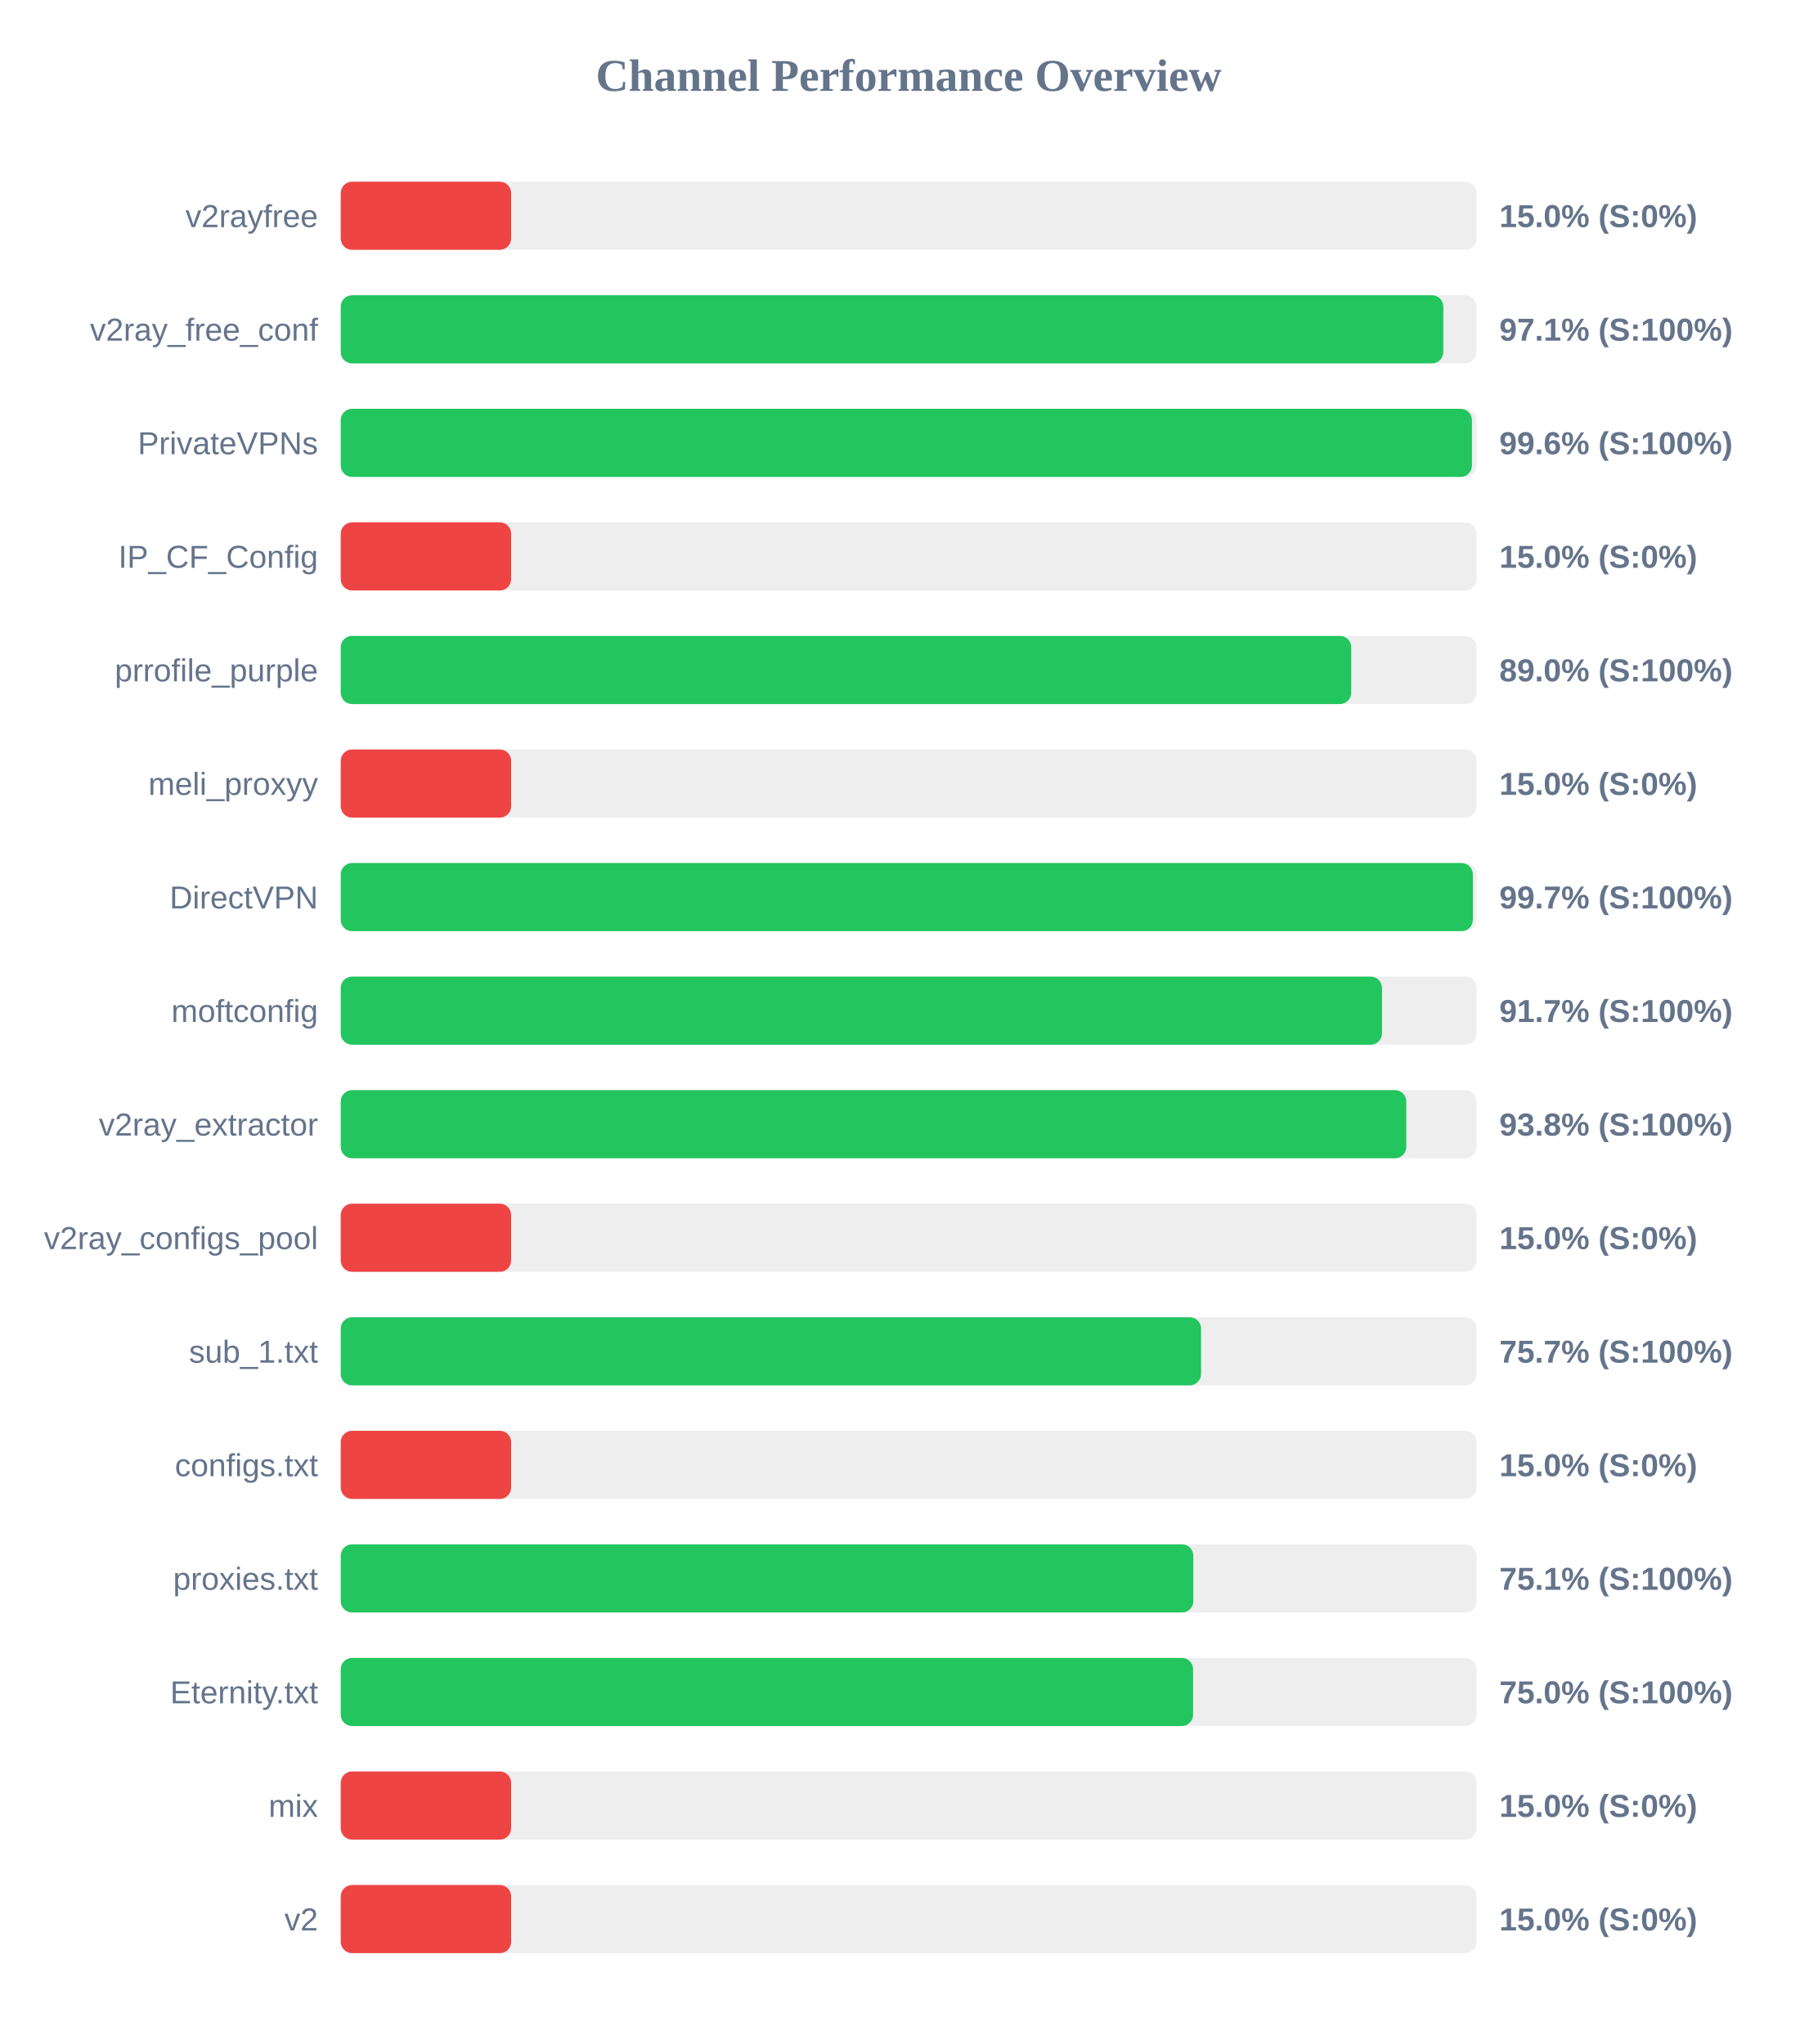
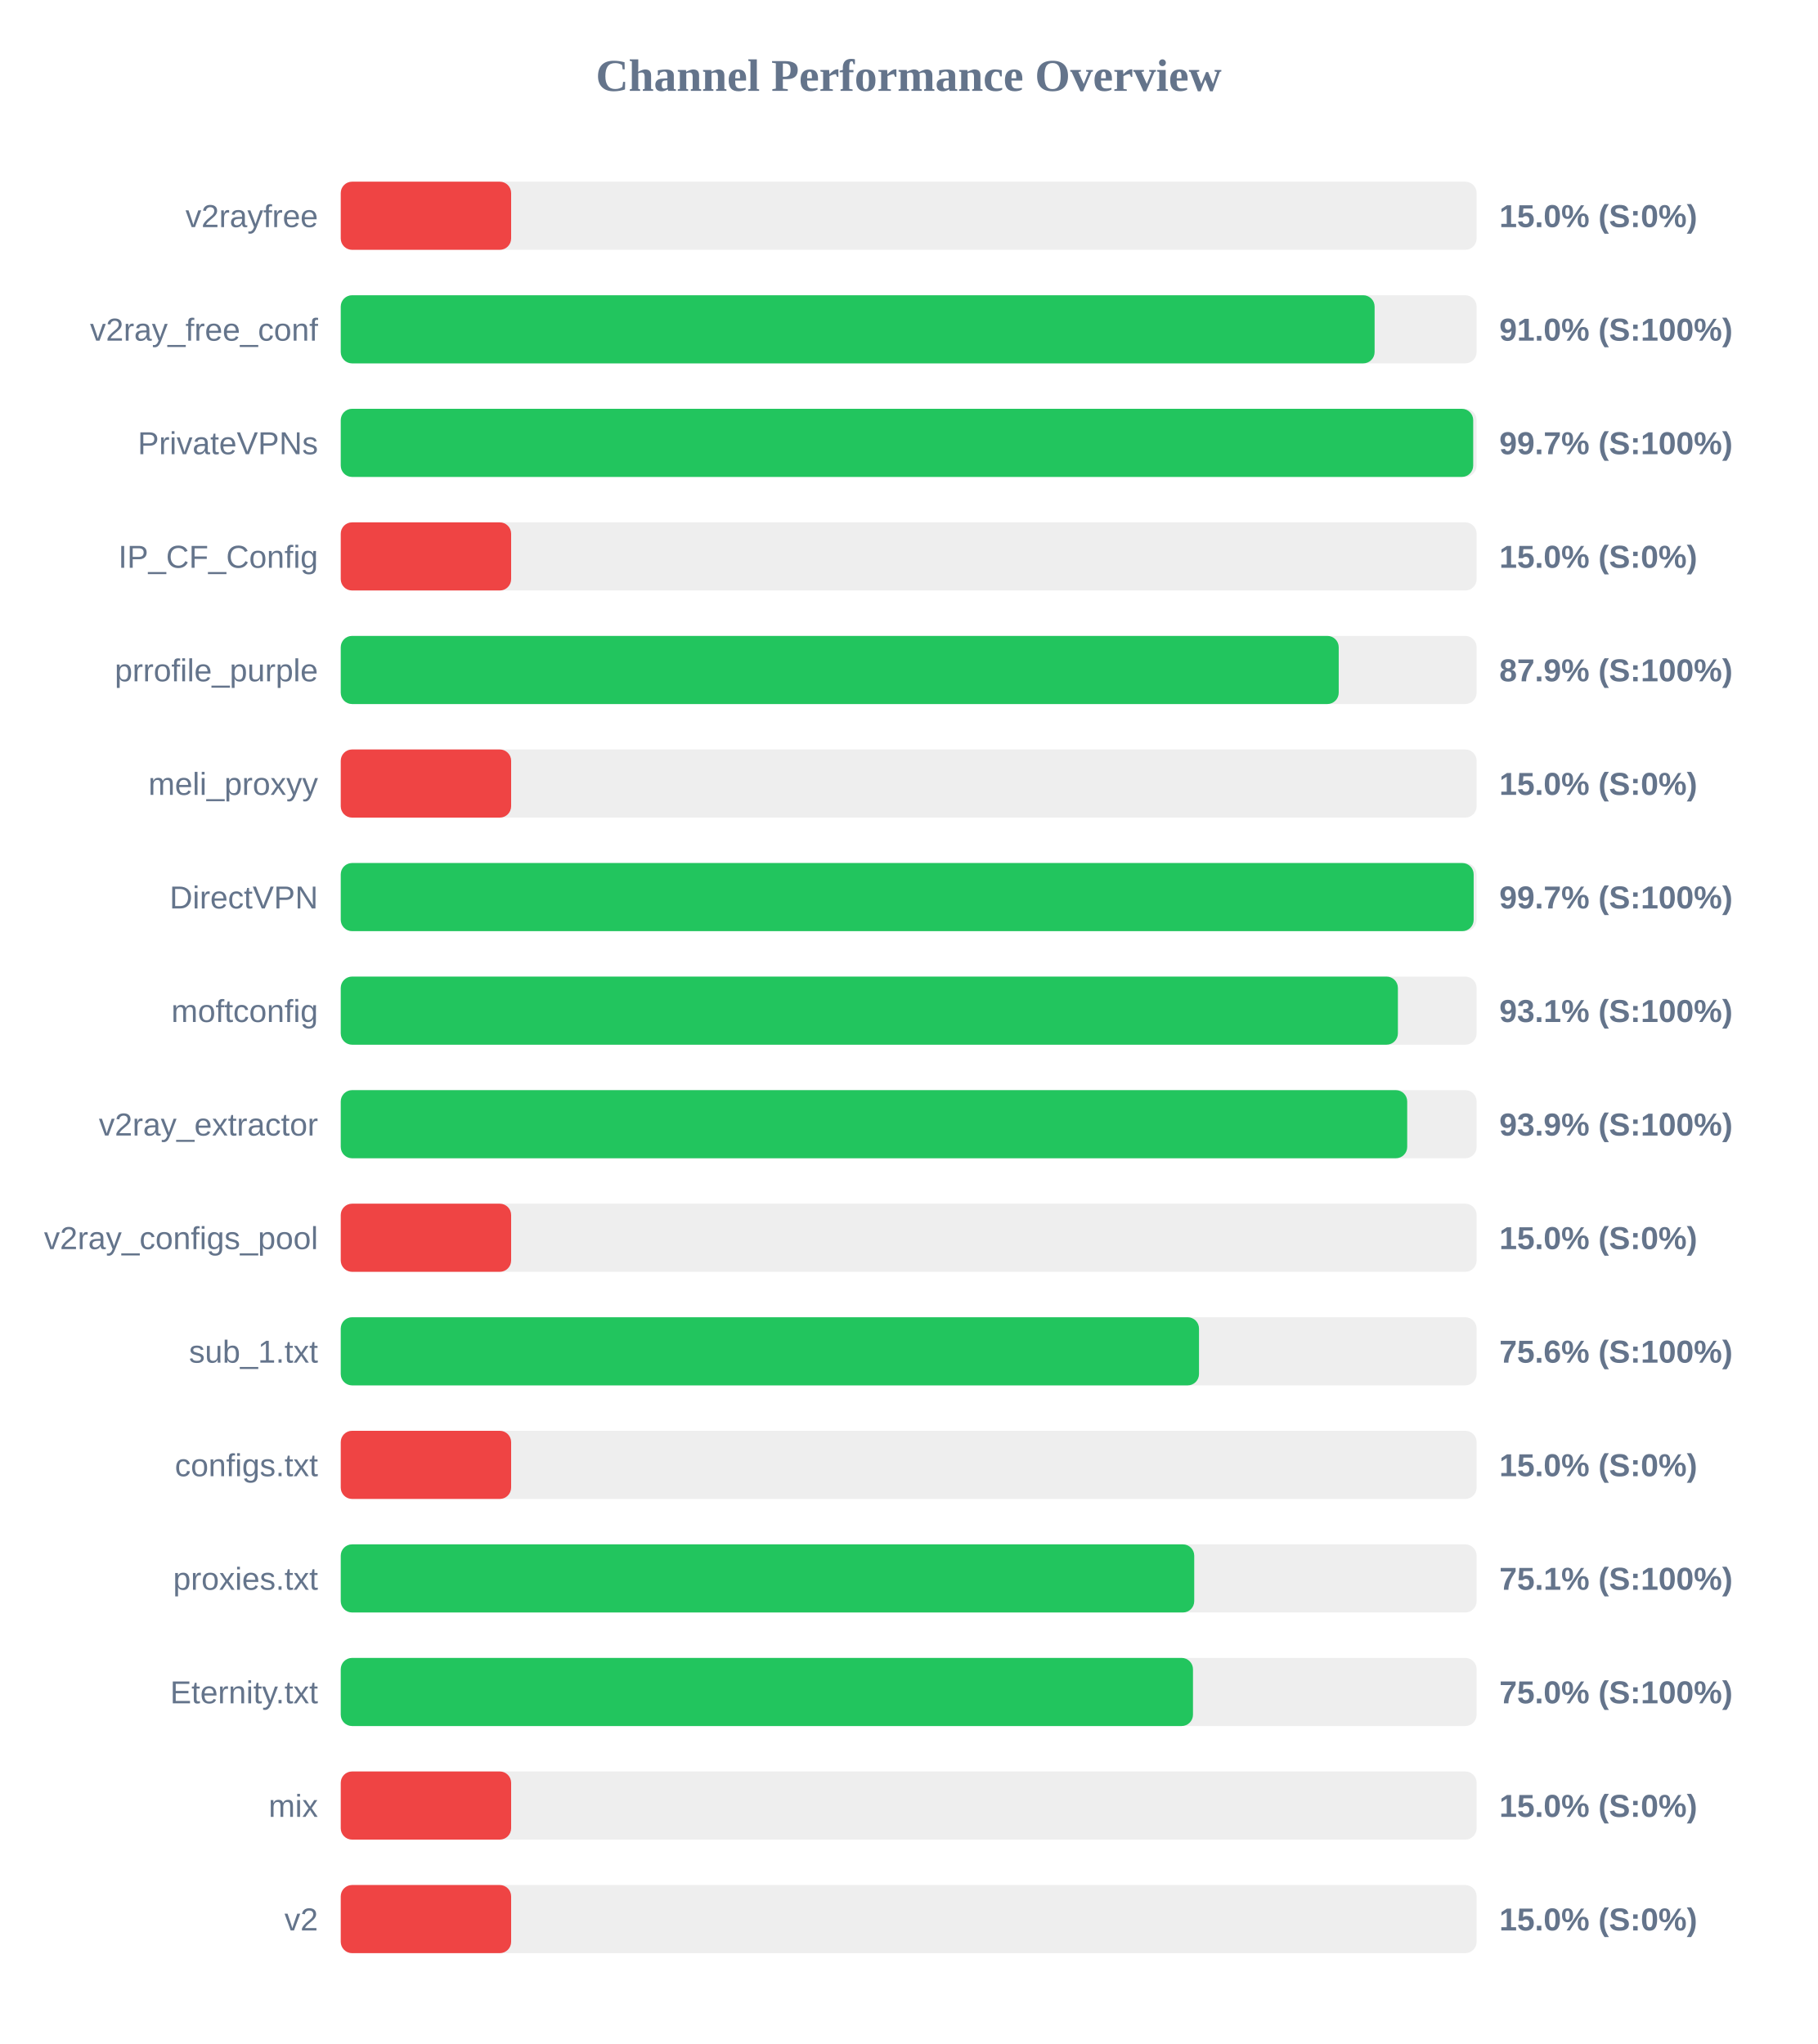
<svg xmlns="http://www.w3.org/2000/svg" width="800" height="900" version="1.1">
  <style>
        .row { font: 14px Arial; fill: #64748b; }
        .score { font: bold 14px Arial; fill: #64748b; }
    </style>
  <text x="400" y="40" text-anchor="middle" font-size="20px" font-weight="bold" fill="#64748b">Channel Performance Overview</text>
  <rect x="150" y="80" width="500" height="30" fill="#eee" rx="5" />
  <rect x="150" y="80" width="75.0" height="30" fill="#ef4444" rx="5" />
  <text x="140" y="100" text-anchor="end" class="row">v2rayfree</text>
  <text x="660" y="100" text-anchor="start" class="score">15.0% (S:0%)</text>
  <rect x="150" y="130" width="500" height="30" fill="#eee" rx="5" />
-   <rect x="150" y="130" width="485.35" height="30" fill="#22c55e" rx="5" />
+   <rect x="150" y="130" width="455.1" height="30" fill="#22c55e" rx="5" />
  <text x="140" y="150" text-anchor="end" class="row">v2ray_free_conf</text>
-   <text x="660" y="150" text-anchor="start" class="score">97.1% (S:100%)</text>
+   <text x="660" y="150" text-anchor="start" class="score">91.0% (S:100%)</text>
  <rect x="150" y="180" width="500" height="30" fill="#eee" rx="5" />
-   <rect x="150" y="180" width="497.95" height="30" fill="#22c55e" rx="5" />
+   <rect x="150" y="180" width="498.5" height="30" fill="#22c55e" rx="5" />
  <text x="140" y="200" text-anchor="end" class="row">PrivateVPNs</text>
-   <text x="660" y="200" text-anchor="start" class="score">99.6% (S:100%)</text>
+   <text x="660" y="200" text-anchor="start" class="score">99.7% (S:100%)</text>
  <rect x="150" y="230" width="500" height="30" fill="#eee" rx="5" />
  <rect x="150" y="230" width="75.0" height="30" fill="#ef4444" rx="5" />
  <text x="140" y="250" text-anchor="end" class="row">IP_CF_Config</text>
  <text x="660" y="250" text-anchor="start" class="score">15.0% (S:0%)</text>
  <rect x="150" y="280" width="500" height="30" fill="#eee" rx="5" />
-   <rect x="150" y="280" width="444.8" height="30" fill="#22c55e" rx="5" />
+   <rect x="150" y="280" width="439.3" height="30" fill="#22c55e" rx="5" />
  <text x="140" y="300" text-anchor="end" class="row">prrofile_purple</text>
-   <text x="660" y="300" text-anchor="start" class="score">89.0% (S:100%)</text>
+   <text x="660" y="300" text-anchor="start" class="score">87.9% (S:100%)</text>
  <rect x="150" y="330" width="500" height="30" fill="#eee" rx="5" />
  <rect x="150" y="330" width="75.0" height="30" fill="#ef4444" rx="5" />
  <text x="140" y="350" text-anchor="end" class="row">meli_proxyy</text>
  <text x="660" y="350" text-anchor="start" class="score">15.0% (S:0%)</text>
  <rect x="150" y="380" width="500" height="30" fill="#eee" rx="5" />
-   <rect x="150" y="380" width="498.35" height="30" fill="#22c55e" rx="5" />
+   <rect x="150" y="380" width="498.7" height="30" fill="#22c55e" rx="5" />
  <text x="140" y="400" text-anchor="end" class="row">DirectVPN</text>
  <text x="660" y="400" text-anchor="start" class="score">99.7% (S:100%)</text>
  <rect x="150" y="430" width="500" height="30" fill="#eee" rx="5" />
-   <rect x="150" y="430" width="458.35" height="30" fill="#22c55e" rx="5" />
+   <rect x="150" y="430" width="465.35" height="30" fill="#22c55e" rx="5" />
  <text x="140" y="450" text-anchor="end" class="row">moftconfig</text>
-   <text x="660" y="450" text-anchor="start" class="score">91.7% (S:100%)</text>
+   <text x="660" y="450" text-anchor="start" class="score">93.1% (S:100%)</text>
  <rect x="150" y="480" width="500" height="30" fill="#eee" rx="5" />
-   <rect x="150" y="480" width="469.05" height="30" fill="#22c55e" rx="5" />
+   <rect x="150" y="480" width="469.45" height="30" fill="#22c55e" rx="5" />
  <text x="140" y="500" text-anchor="end" class="row">v2ray_extractor</text>
-   <text x="660" y="500" text-anchor="start" class="score">93.8% (S:100%)</text>
+   <text x="660" y="500" text-anchor="start" class="score">93.9% (S:100%)</text>
  <rect x="150" y="530" width="500" height="30" fill="#eee" rx="5" />
  <rect x="150" y="530" width="75.0" height="30" fill="#ef4444" rx="5" />
  <text x="140" y="550" text-anchor="end" class="row">v2ray_configs_pool</text>
  <text x="660" y="550" text-anchor="start" class="score">15.0% (S:0%)</text>
  <rect x="150" y="580" width="500" height="30" fill="#eee" rx="5" />
-   <rect x="150" y="580" width="378.7" height="30" fill="#22c55e" rx="5" />
+   <rect x="150" y="580" width="377.8" height="30" fill="#22c55e" rx="5" />
  <text x="140" y="600" text-anchor="end" class="row">sub_1.txt</text>
-   <text x="660" y="600" text-anchor="start" class="score">75.7% (S:100%)</text>
+   <text x="660" y="600" text-anchor="start" class="score">75.6% (S:100%)</text>
  <rect x="150" y="630" width="500" height="30" fill="#eee" rx="5" />
  <rect x="150" y="630" width="75.0" height="30" fill="#ef4444" rx="5" />
  <text x="140" y="650" text-anchor="end" class="row">configs.txt</text>
  <text x="660" y="650" text-anchor="start" class="score">15.0% (S:0%)</text>
  <rect x="150" y="680" width="500" height="30" fill="#eee" rx="5" />
-   <rect x="150" y="680" width="375.3" height="30" fill="#22c55e" rx="5" />
+   <rect x="150" y="680" width="375.7" height="30" fill="#22c55e" rx="5" />
  <text x="140" y="700" text-anchor="end" class="row">proxies.txt</text>
  <text x="660" y="700" text-anchor="start" class="score">75.1% (S:100%)</text>
  <rect x="150" y="730" width="500" height="30" fill="#eee" rx="5" />
-   <rect x="150" y="730" width="375.2" height="30" fill="#22c55e" rx="5" />
+   <rect x="150" y="730" width="375.15" height="30" fill="#22c55e" rx="5" />
  <text x="140" y="750" text-anchor="end" class="row">Eternity.txt</text>
  <text x="660" y="750" text-anchor="start" class="score">75.0% (S:100%)</text>
  <rect x="150" y="780" width="500" height="30" fill="#eee" rx="5" />
  <rect x="150" y="780" width="75.0" height="30" fill="#ef4444" rx="5" />
  <text x="140" y="800" text-anchor="end" class="row">mix</text>
  <text x="660" y="800" text-anchor="start" class="score">15.0% (S:0%)</text>
  <rect x="150" y="830" width="500" height="30" fill="#eee" rx="5" />
  <rect x="150" y="830" width="75.0" height="30" fill="#ef4444" rx="5" />
  <text x="140" y="850" text-anchor="end" class="row">v2</text>
  <text x="660" y="850" text-anchor="start" class="score">15.0% (S:0%)</text>
</svg>
